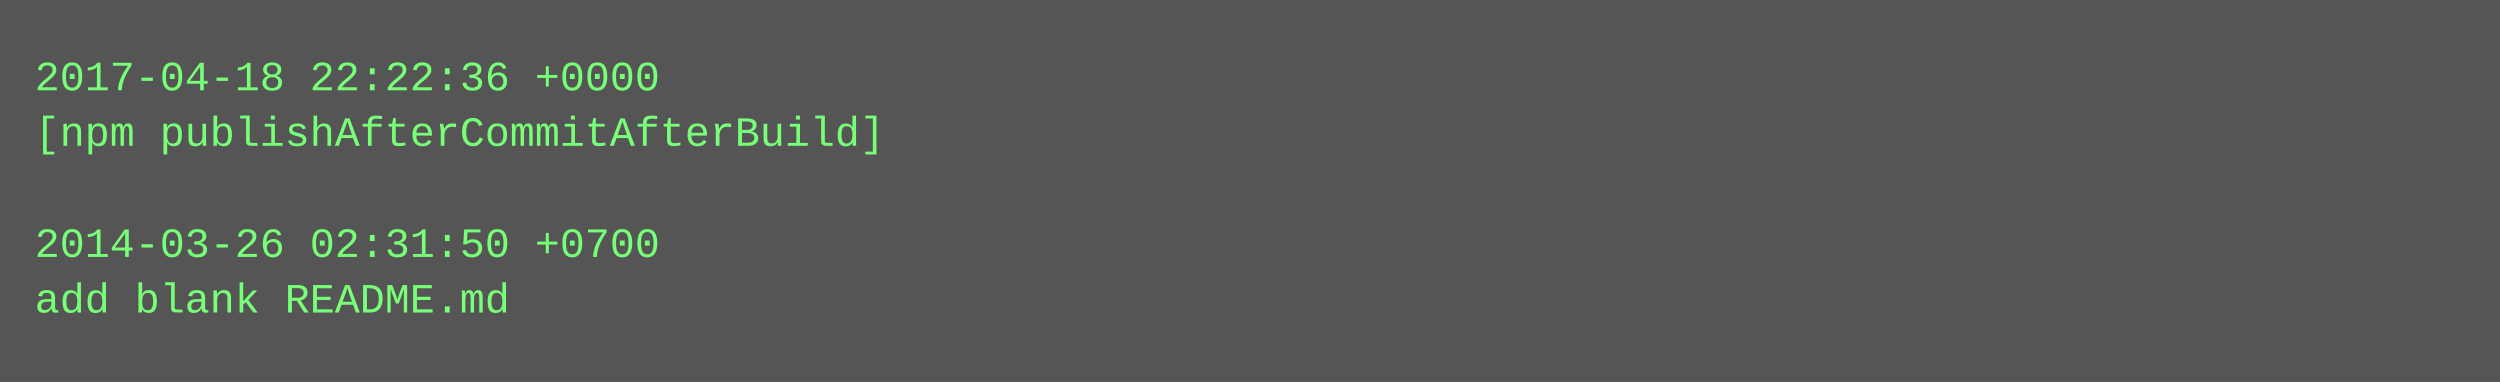
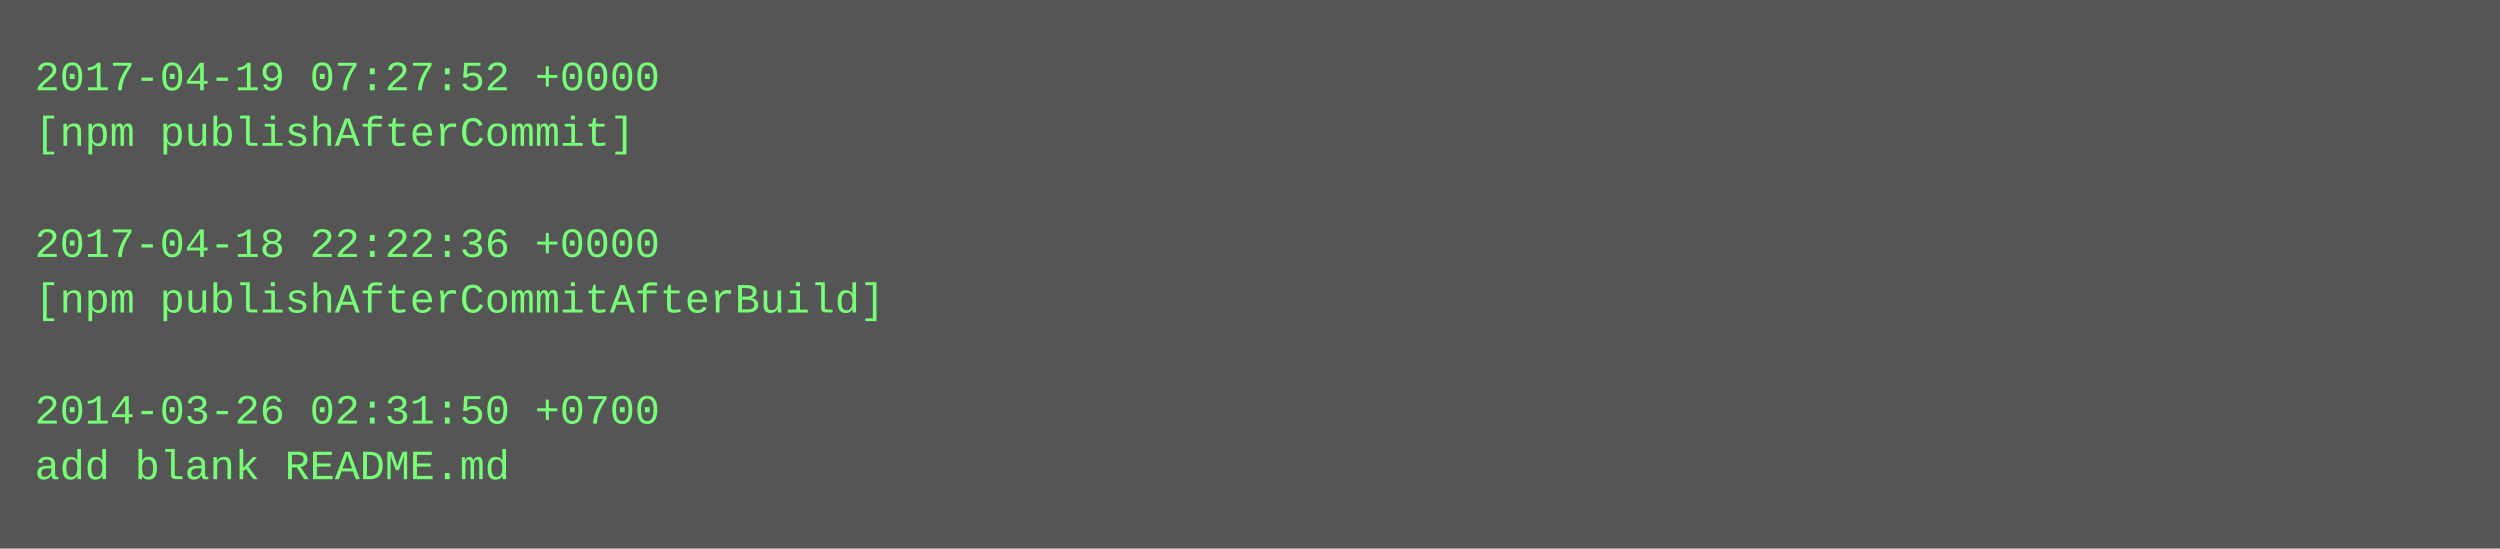
- <svg xmlns="http://www.w3.org/2000/svg" height="110" width="720">
-   <rect height="110" fill="#555" width="720" />
+ <svg xmlns="http://www.w3.org/2000/svg" height="158" width="720">
+   <rect height="158" fill="#555" width="720" />
  <text fill="#7f7" font-family="Courier New" font-size="12" xml:space="preserve">
-     <tspan x="10" y="26">2017-04-18 22:22:36 +0000</tspan>
-     <tspan x="10" y="42">[npm publishAfterCommitAfterBuild]</tspan>
+     <tspan x="10" y="26">2017-04-19 07:27:52 +0000</tspan>
+     <tspan x="10" y="42">[npm publishAfterCommit]</tspan>
    <tspan x="10" y="58" />
-     <tspan x="10" y="74">2014-03-26 02:31:50 +0700</tspan>
-     <tspan x="10" y="90">add blank README.md</tspan>
+     <tspan x="10" y="74">2017-04-18 22:22:36 +0000</tspan>
+     <tspan x="10" y="90">[npm publishAfterCommitAfterBuild]</tspan>
+     <tspan x="10" y="106" />
+     <tspan x="10" y="122">2014-03-26 02:31:50 +0700</tspan>
+     <tspan x="10" y="138">add blank README.md</tspan>
  </text>
</svg>
